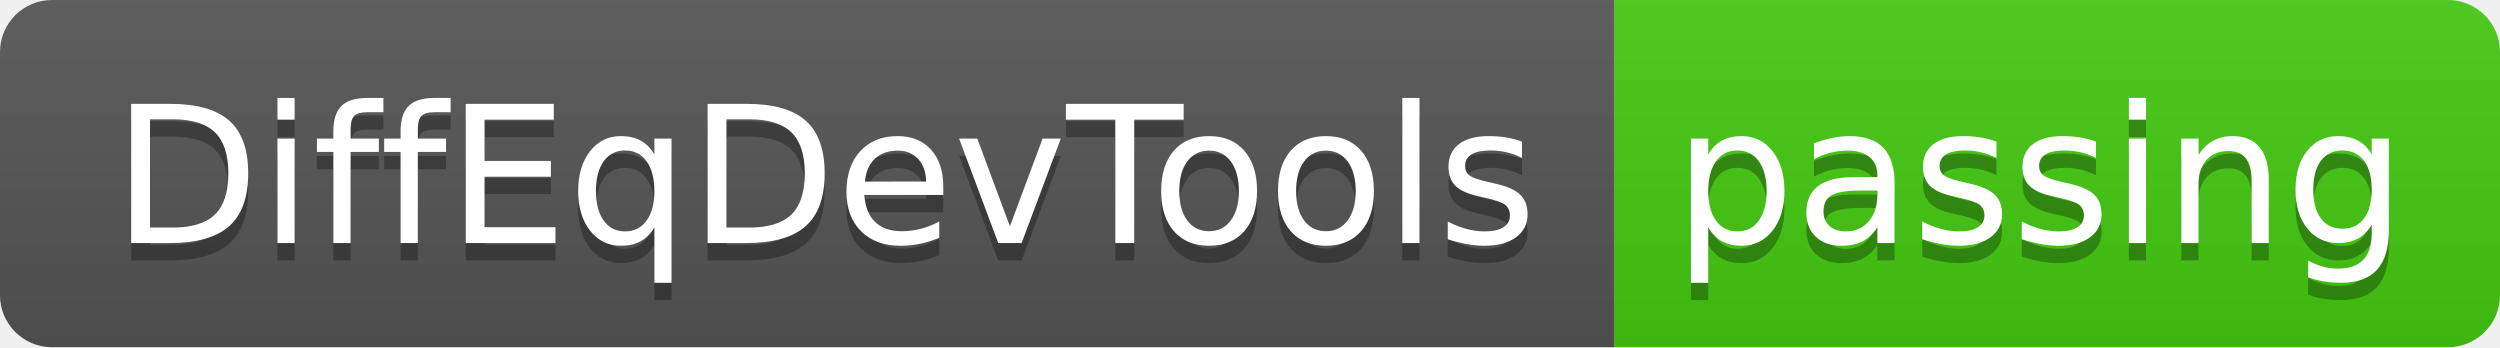
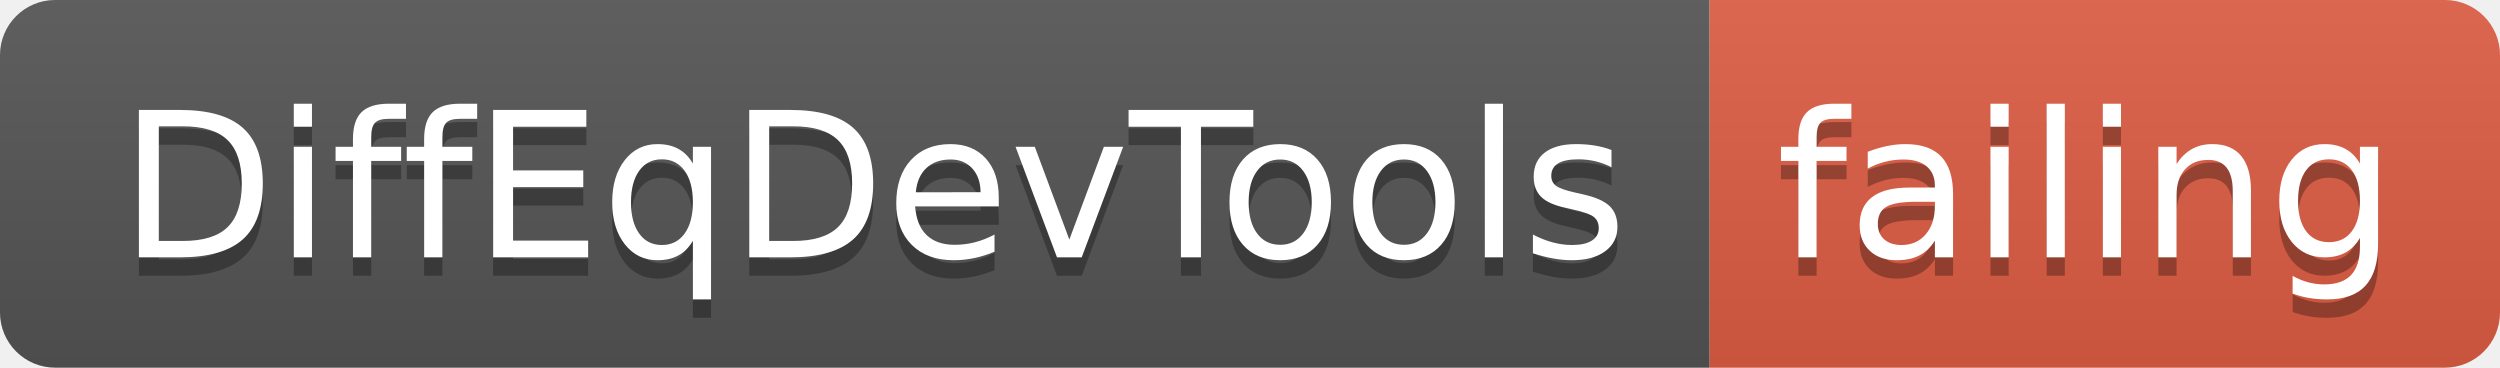
- <svg xmlns="http://www.w3.org/2000/svg" width="144" height="20">
+ <svg xmlns="http://www.w3.org/2000/svg" width="136" height="20">
  <linearGradient id="smooth" x2="0" y2="100%">
    <stop offset="0" stop-color="#bbb" stop-opacity=".1" />
    <stop offset="1" stop-opacity=".1" />
  </linearGradient>
  <clipPath id="round">
-     <rect width="144" height="20" rx="3" fill="#fff" />
+     <rect width="136" height="20" rx="3" fill="#fff" />
  </clipPath>
  <g clip-path="url(#round)">
    <rect width="93" height="20" fill="#555" />
-     <rect x="93" width="51" height="20" fill="#4c1" />
-     <rect width="144" height="20" fill="url(#smooth)" />
+     <rect x="93" width="43" height="20" fill="#e05d44" />
+     <rect width="136" height="20" fill="url(#smooth)" />
  </g>
  <g fill="#fff" text-anchor="middle" font-family="DejaVu Sans,Verdana,Geneva,sans-serif" font-size="110">
    <text x="475" y="150" fill="#010101" fill-opacity=".3" transform="scale(0.1)" textLength="830" lengthAdjust="spacing">DiffEqDevTools</text>
    <text x="475" y="140" transform="scale(0.1)" textLength="830" lengthAdjust="spacing">DiffEqDevTools</text>
-     <text x="1175" y="150" fill="#010101" fill-opacity=".3" transform="scale(0.1)" textLength="410" lengthAdjust="spacing">passing</text>
-     <text x="1175" y="140" transform="scale(0.1)" textLength="410" lengthAdjust="spacing">passing</text>
+     <text x="1135" y="150" fill="#010101" fill-opacity=".3" transform="scale(0.1)" textLength="330" lengthAdjust="spacing">failing</text>
+     <text x="1135" y="140" transform="scale(0.1)" textLength="330" lengthAdjust="spacing">failing</text>
  </g>
</svg>
